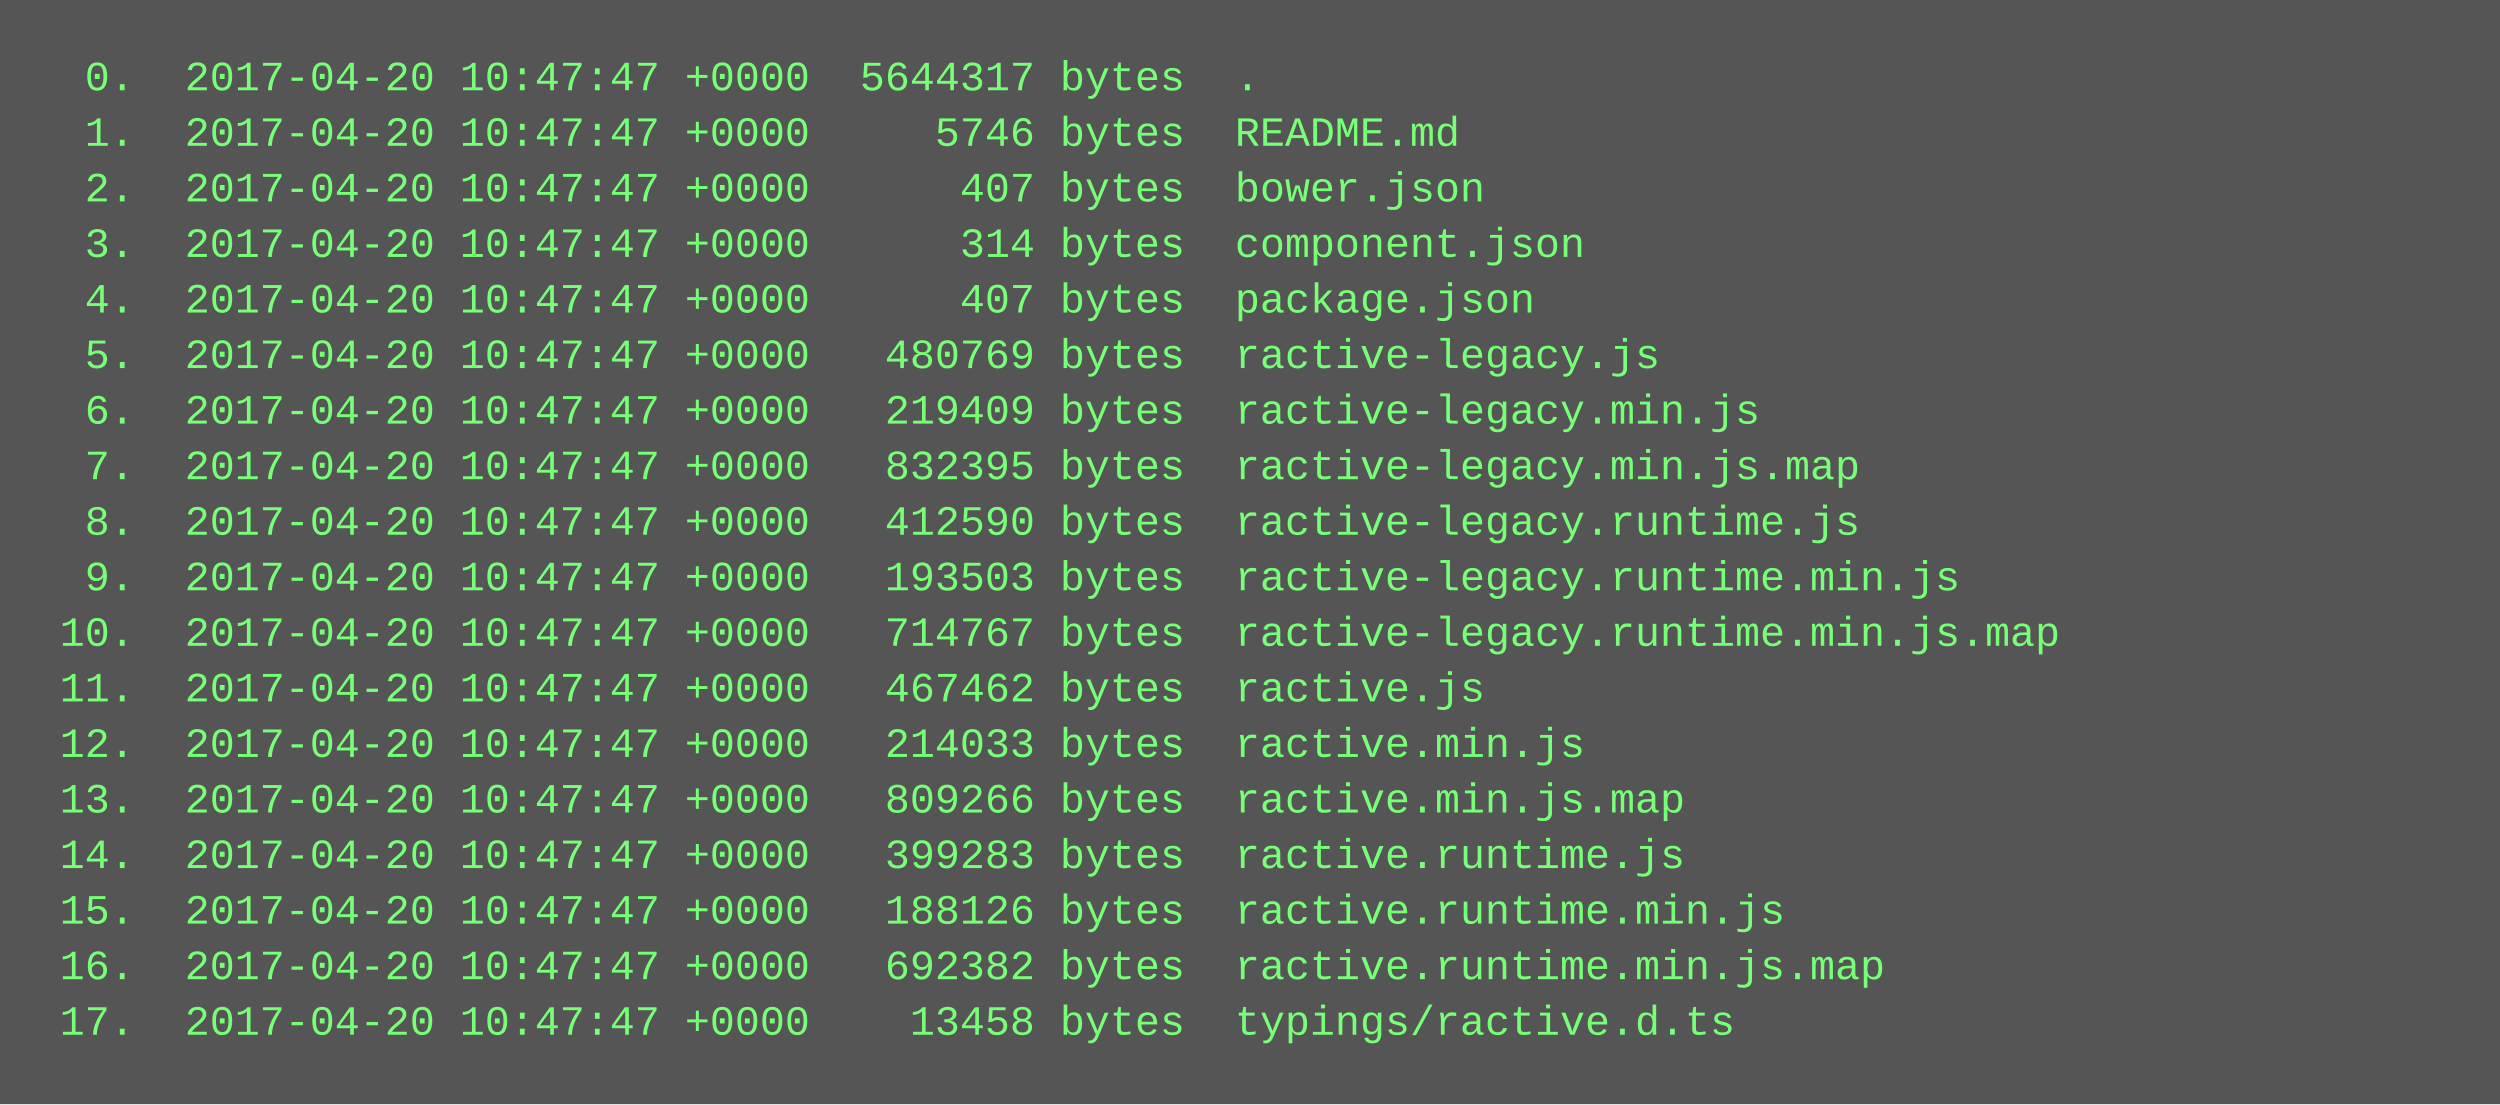
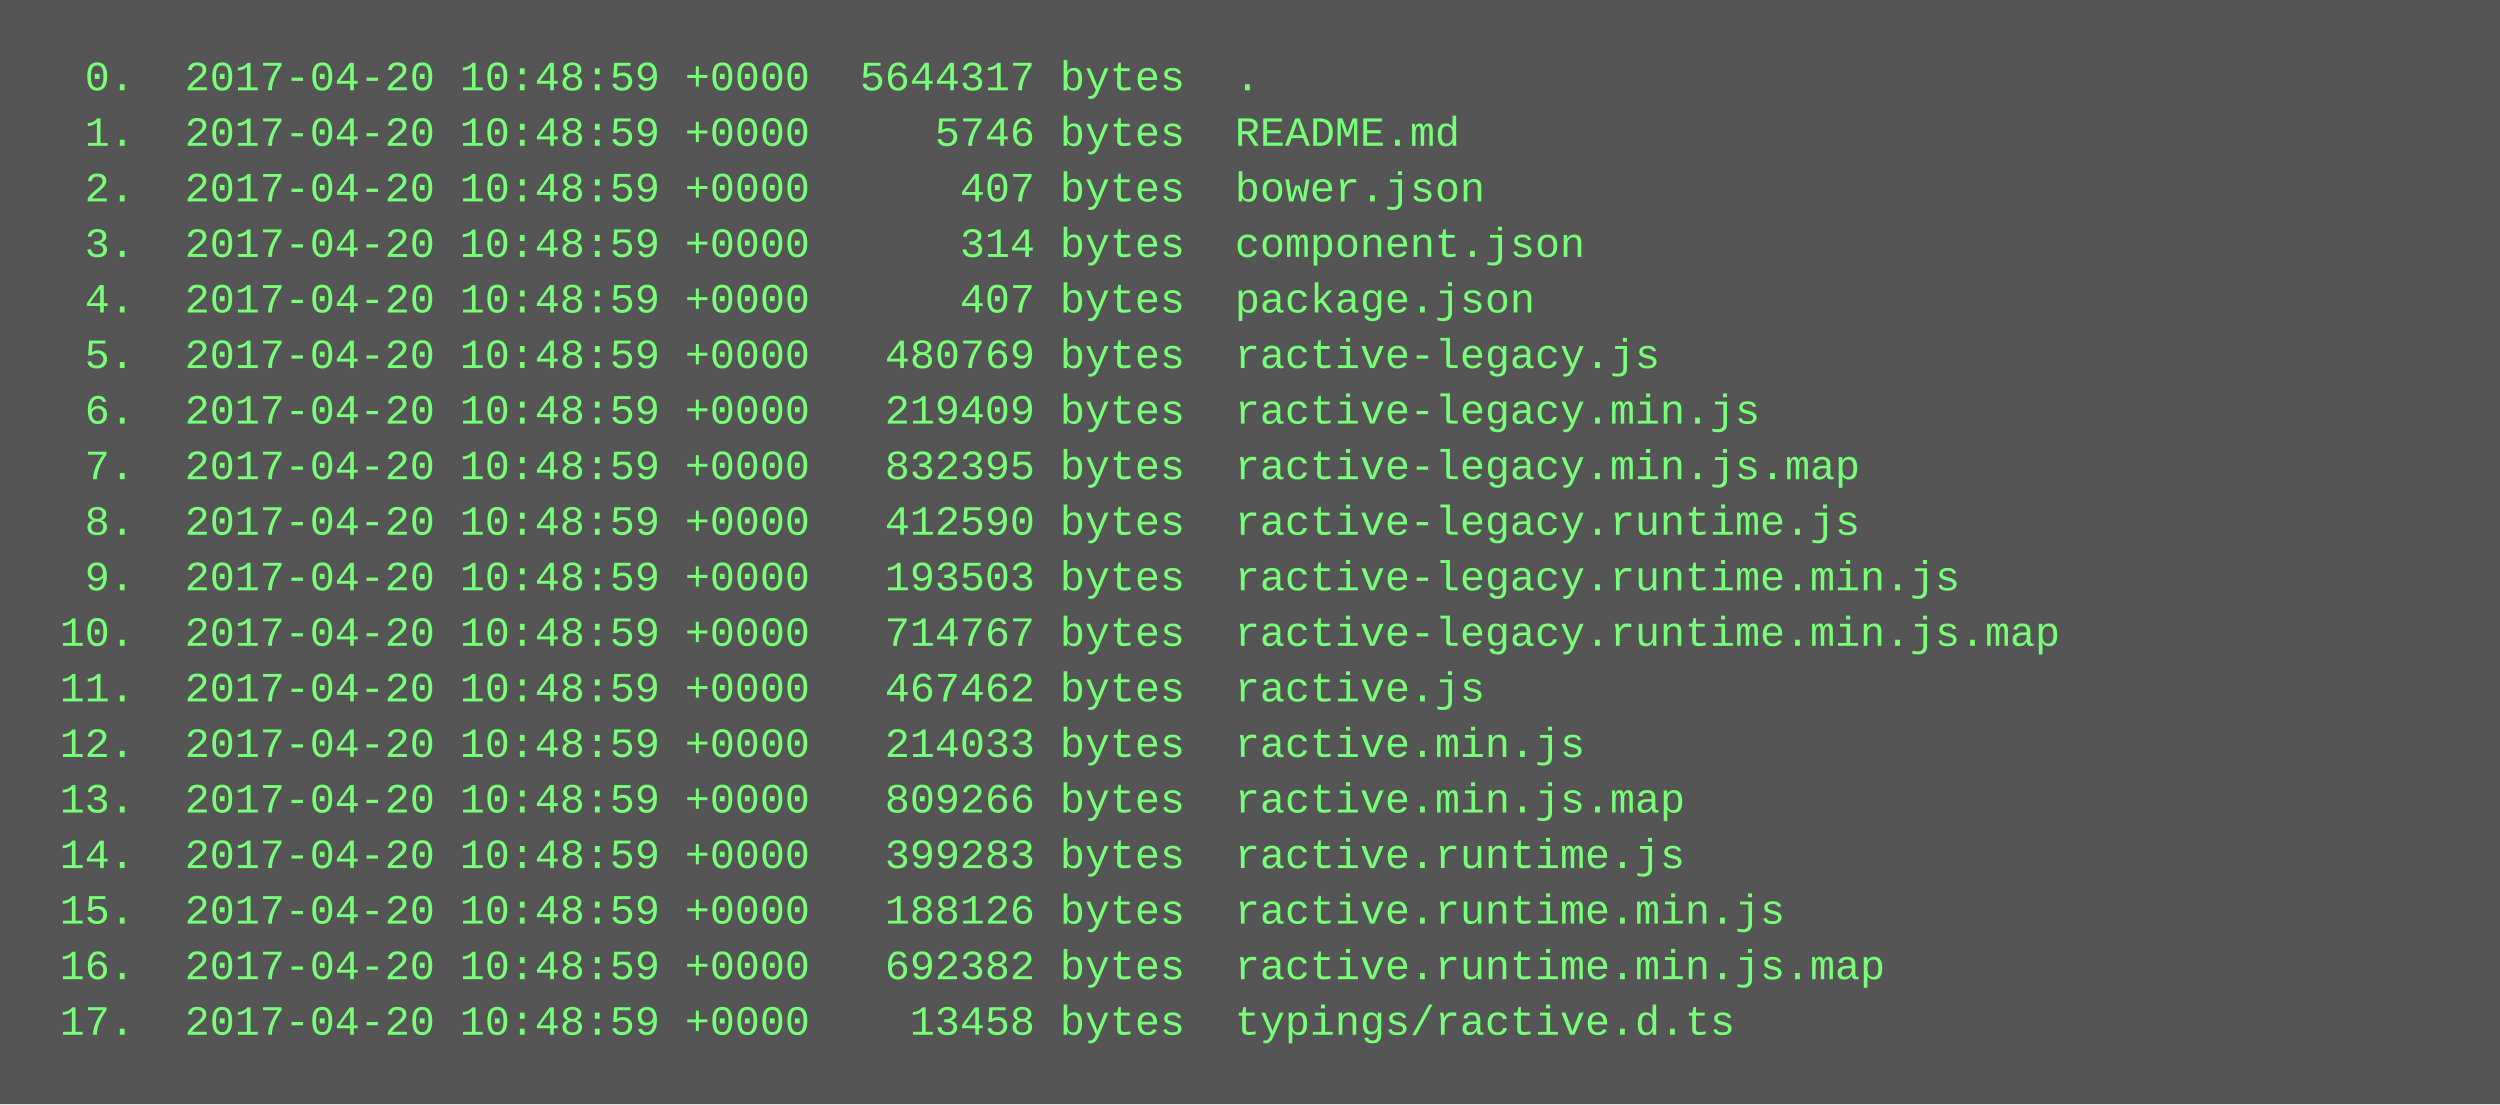
<svg xmlns="http://www.w3.org/2000/svg" height="318" width="720">
  <rect height="318" fill="#555" width="720" />
  <text fill="#7f7" font-family="Courier New" font-size="12" xml:space="preserve">
-     <tspan x="10" y="26">  0.  2017-04-20 10:47:47 +0000  5644317 bytes  .</tspan>
-     <tspan x="10" y="42">  1.  2017-04-20 10:47:47 +0000     5746 bytes  README.md</tspan>
-     <tspan x="10" y="58">  2.  2017-04-20 10:47:47 +0000      407 bytes  bower.json</tspan>
-     <tspan x="10" y="74">  3.  2017-04-20 10:47:47 +0000      314 bytes  component.json</tspan>
-     <tspan x="10" y="90">  4.  2017-04-20 10:47:47 +0000      407 bytes  package.json</tspan>
-     <tspan x="10" y="106">  5.  2017-04-20 10:47:47 +0000   480769 bytes  ractive-legacy.js</tspan>
-     <tspan x="10" y="122">  6.  2017-04-20 10:47:47 +0000   219409 bytes  ractive-legacy.min.js</tspan>
-     <tspan x="10" y="138">  7.  2017-04-20 10:47:47 +0000   832395 bytes  ractive-legacy.min.js.map</tspan>
-     <tspan x="10" y="154">  8.  2017-04-20 10:47:47 +0000   412590 bytes  ractive-legacy.runtime.js</tspan>
-     <tspan x="10" y="170">  9.  2017-04-20 10:47:47 +0000   193503 bytes  ractive-legacy.runtime.min.js</tspan>
-     <tspan x="10" y="186"> 10.  2017-04-20 10:47:47 +0000   714767 bytes  ractive-legacy.runtime.min.js.map</tspan>
-     <tspan x="10" y="202"> 11.  2017-04-20 10:47:47 +0000   467462 bytes  ractive.js</tspan>
-     <tspan x="10" y="218"> 12.  2017-04-20 10:47:47 +0000   214033 bytes  ractive.min.js</tspan>
-     <tspan x="10" y="234"> 13.  2017-04-20 10:47:47 +0000   809266 bytes  ractive.min.js.map</tspan>
-     <tspan x="10" y="250"> 14.  2017-04-20 10:47:47 +0000   399283 bytes  ractive.runtime.js</tspan>
-     <tspan x="10" y="266"> 15.  2017-04-20 10:47:47 +0000   188126 bytes  ractive.runtime.min.js</tspan>
-     <tspan x="10" y="282"> 16.  2017-04-20 10:47:47 +0000   692382 bytes  ractive.runtime.min.js.map</tspan>
-     <tspan x="10" y="298"> 17.  2017-04-20 10:47:47 +0000    13458 bytes  typings/ractive.d.ts</tspan>
+     <tspan x="10" y="26">  0.  2017-04-20 10:48:59 +0000  5644317 bytes  .</tspan>
+     <tspan x="10" y="42">  1.  2017-04-20 10:48:59 +0000     5746 bytes  README.md</tspan>
+     <tspan x="10" y="58">  2.  2017-04-20 10:48:59 +0000      407 bytes  bower.json</tspan>
+     <tspan x="10" y="74">  3.  2017-04-20 10:48:59 +0000      314 bytes  component.json</tspan>
+     <tspan x="10" y="90">  4.  2017-04-20 10:48:59 +0000      407 bytes  package.json</tspan>
+     <tspan x="10" y="106">  5.  2017-04-20 10:48:59 +0000   480769 bytes  ractive-legacy.js</tspan>
+     <tspan x="10" y="122">  6.  2017-04-20 10:48:59 +0000   219409 bytes  ractive-legacy.min.js</tspan>
+     <tspan x="10" y="138">  7.  2017-04-20 10:48:59 +0000   832395 bytes  ractive-legacy.min.js.map</tspan>
+     <tspan x="10" y="154">  8.  2017-04-20 10:48:59 +0000   412590 bytes  ractive-legacy.runtime.js</tspan>
+     <tspan x="10" y="170">  9.  2017-04-20 10:48:59 +0000   193503 bytes  ractive-legacy.runtime.min.js</tspan>
+     <tspan x="10" y="186"> 10.  2017-04-20 10:48:59 +0000   714767 bytes  ractive-legacy.runtime.min.js.map</tspan>
+     <tspan x="10" y="202"> 11.  2017-04-20 10:48:59 +0000   467462 bytes  ractive.js</tspan>
+     <tspan x="10" y="218"> 12.  2017-04-20 10:48:59 +0000   214033 bytes  ractive.min.js</tspan>
+     <tspan x="10" y="234"> 13.  2017-04-20 10:48:59 +0000   809266 bytes  ractive.min.js.map</tspan>
+     <tspan x="10" y="250"> 14.  2017-04-20 10:48:59 +0000   399283 bytes  ractive.runtime.js</tspan>
+     <tspan x="10" y="266"> 15.  2017-04-20 10:48:59 +0000   188126 bytes  ractive.runtime.min.js</tspan>
+     <tspan x="10" y="282"> 16.  2017-04-20 10:48:59 +0000   692382 bytes  ractive.runtime.min.js.map</tspan>
+     <tspan x="10" y="298"> 17.  2017-04-20 10:48:59 +0000    13458 bytes  typings/ractive.d.ts</tspan>
  </text>
</svg>
